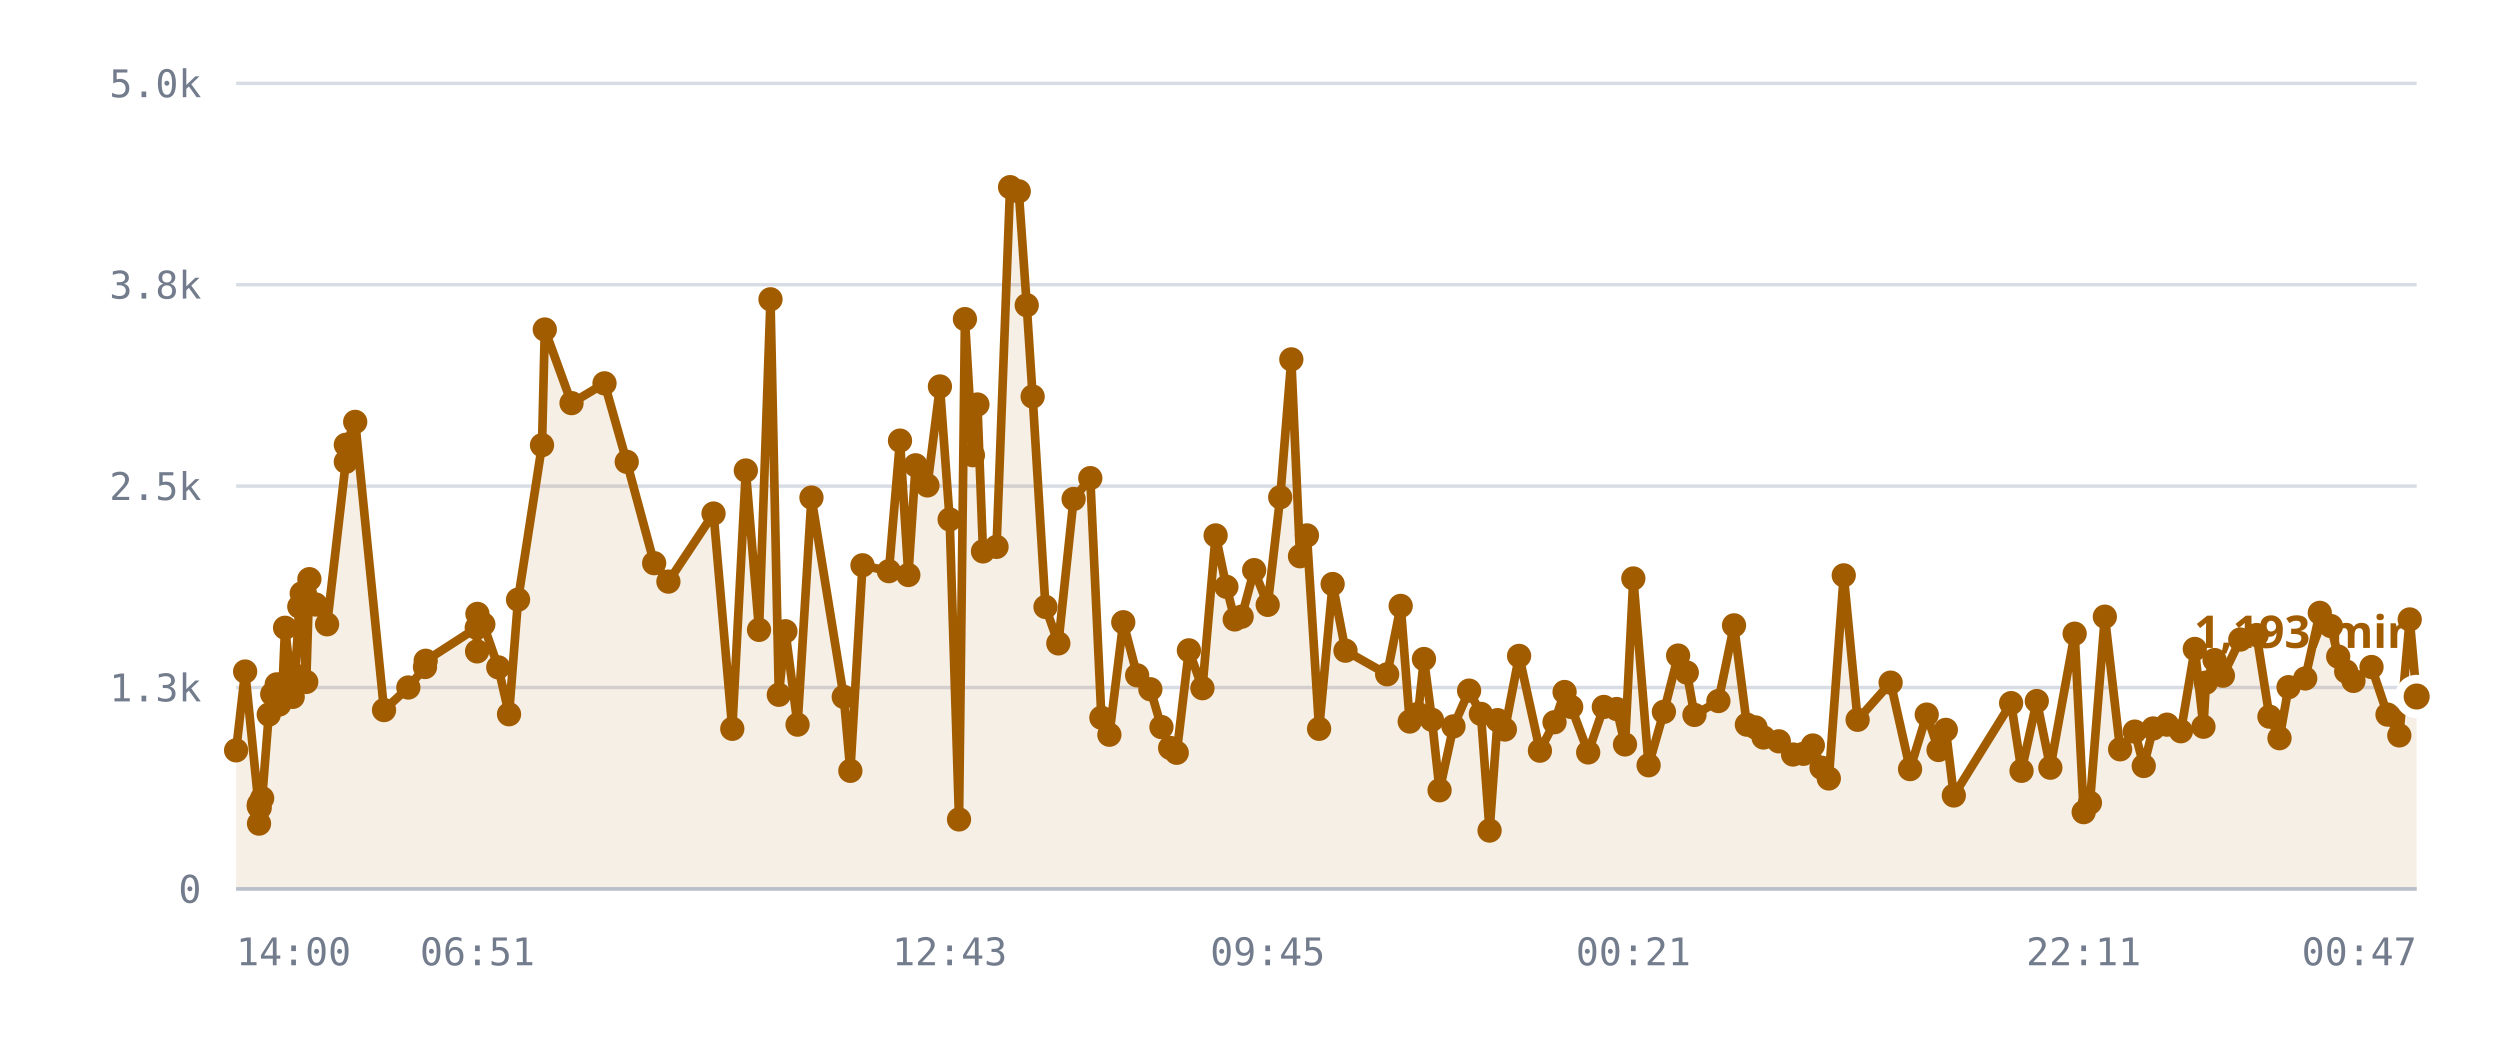
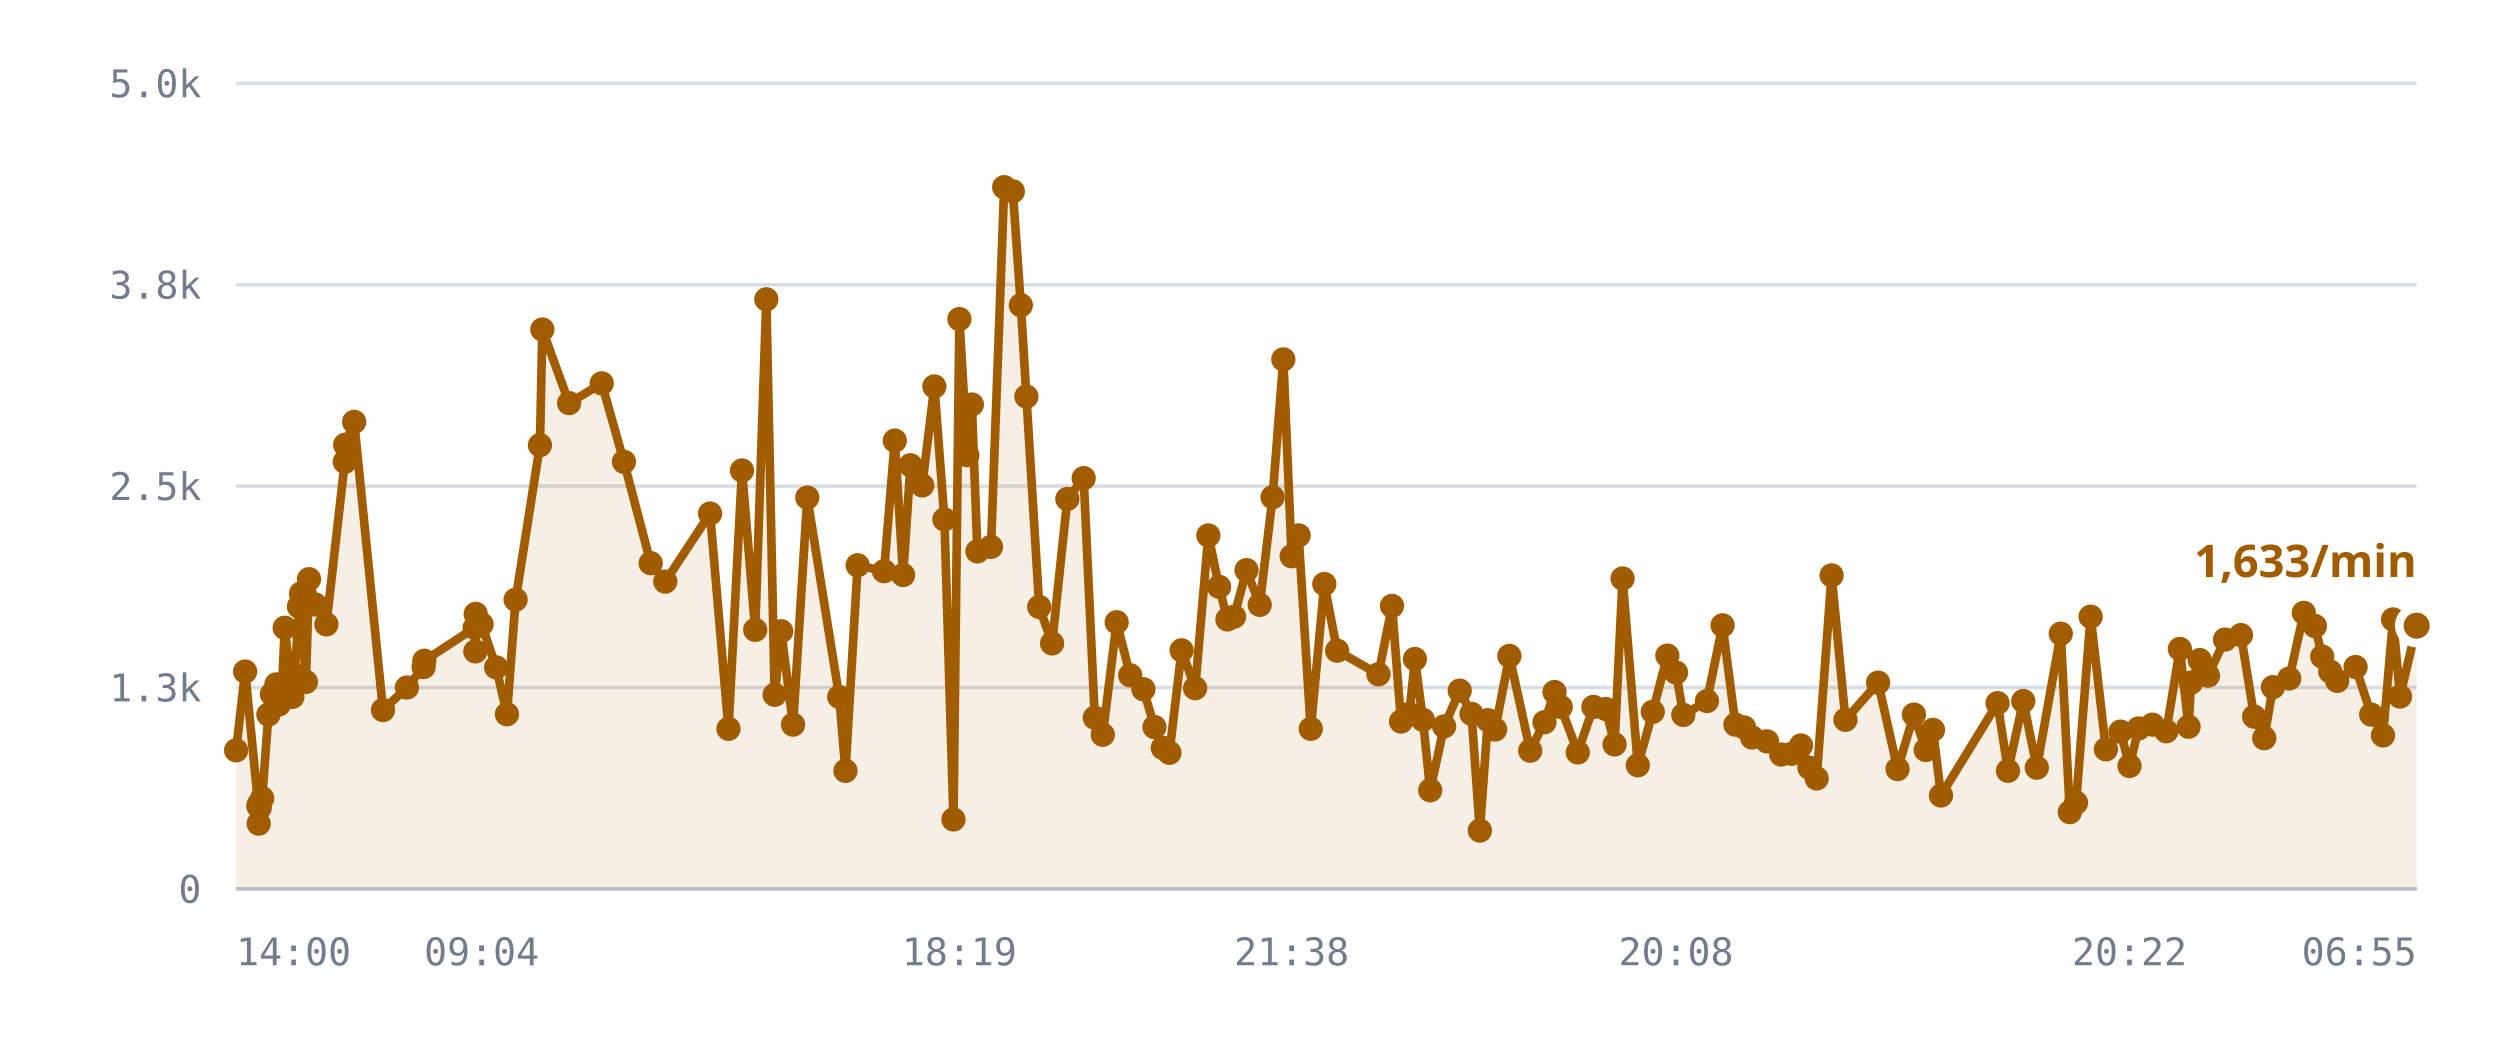
<svg xmlns="http://www.w3.org/2000/svg" viewBox="0 0 720 300" role="img" aria-label="/r/lobby messages per minute">
  <style>
    .grid      { stroke: var(--chart-grid, #d8dce4); stroke-width: 1; }
    .cap       { stroke: var(--chart-cap, #9a2b22); stroke-width: 1.5; stroke-dasharray: 5 4; }
    .cap-label { fill: var(--chart-cap, #9a2b22); font: 600 11px Archivo, system-ui, sans-serif; letter-spacing: .04em; }
    .tick      { fill: var(--chart-muted, #737c8c); font: 500 11px "IBM Plex Mono", ui-monospace, monospace; }
    .tick-y    { text-anchor: end; }
    .tick-x    { text-anchor: middle; }
    .series    { fill: none; stroke: var(--chart-line, #a25c00); stroke-width: 2.5; stroke-linejoin: round; stroke-linecap: round; }
    .fill      { fill: var(--chart-fill, rgba(162,92,0,.10)); stroke: none; }
    .dot       { fill: var(--chart-line, #a25c00); }
    .dot-last  { stroke: var(--chart-bg, #fff); stroke-width: 2.5; }
    .end-label { fill: var(--chart-line, #a25c00); font: 700 13px Archivo, system-ui, sans-serif; }
    .axis      { stroke: var(--chart-axis, #b9bfca); stroke-width: 1; }
  </style>
  <line x1="68" y1="256.0" x2="696" y2="256.0" class="grid" />
  <text x="58" y="260.0" class="tick tick-y">0</text>
  <line x1="68" y1="198.0" x2="696" y2="198.0" class="grid" />
  <text x="58" y="202.0" class="tick tick-y">1.3k</text>
  <line x1="68" y1="140.0" x2="696" y2="140.0" class="grid" />
  <text x="58" y="144.0" class="tick tick-y">2.5k</text>
  <line x1="68" y1="82.0" x2="696" y2="82.0" class="grid" />
  <text x="58" y="86.0" class="tick tick-y">3.8k</text>
  <line x1="68" y1="24.0" x2="696" y2="24.0" class="grid" />
  <text x="58" y="28.0" class="tick tick-y">5.0k</text>
-   <path d="M68.0,216.1 L70.6,193.4 L74.5,232.1 L74.6,237.2 L74.6,231.6 L74.8,232.6 L75.5,229.9 L77.4,205.8 L78.4,199.9 L79.7,197.1 L80.4,202.9 L81.4,197.0 L82.1,180.8 L84.3,200.7 L85.0,194.5 L86.2,174.7 L86.9,170.9 L88.2,196.4 L89.1,166.8 L90.9,174.1 L94.2,179.8 L99.6,133.0 L99.6,128.1 L102.3,121.5 L110.6,204.5 L117.6,198.0 L122.4,192.1 L122.6,190.3 L137.3,180.8 L137.4,187.6 L137.5,176.8 L139.2,179.8 L143.5,192.2 L146.6,205.7 L149.2,172.7 L156.1,128.2 L156.9,94.9 L164.6,116.1 L174.1,110.4 L180.5,133.0 L188.4,162.2 L192.5,167.5 L205.5,147.9 L210.9,209.9 L214.8,135.5 L218.6,181.4 L221.9,86.2 L224.3,200.1 L226.2,181.8 L229.7,208.7 L233.7,143.3 L243.0,200.7 L244.9,222.0 L248.4,162.8 L256.0,164.5 L259.2,126.9 L261.6,165.6 L263.7,134.0 L267.1,139.8 L270.7,111.3 L273.5,149.6 L276.2,236.0 L277.9,91.9 L280.2,131.1 L281.5,116.5 L283.1,158.8 L287.0,157.5 L290.9,53.9 L293.4,55.1 L295.7,87.9 L297.4,114.2 L301.1,174.8 L304.8,185.3 L309.2,143.7 L314.0,137.7 L317.2,206.7 L319.5,211.6 L323.5,179.2 L327.5,194.5 L331.3,198.5 L334.5,209.4 L337.0,215.4 L338.9,216.8 L342.4,187.3 L346.3,198.2 L350.1,154.2 L353.2,169.0 L355.6,178.4 L357.6,177.6 L361.2,164.2 L365.1,174.2 L368.7,143.2 L371.9,103.5 L374.4,160.2 L376.4,154.2 L379.9,209.9 L383.8,168.2 L387.5,187.4 L399.5,194.2 L403.4,174.5 L406.0,207.8 L408.4,205.6 L410.1,189.8 L412.4,207.3 L414.6,227.6 L418.6,209.2 L423.1,198.9 L426.5,205.6 L429.0,239.2 L431.3,207.4 L433.4,210.1 L437.5,188.9 L443.5,216.2 L447.7,208.0 L450.6,199.3 L452.5,203.6 L457.4,216.7 L461.9,203.6 L465.6,204.2 L468.0,214.4 L470.4,166.6 L474.8,220.4 L479.2,205.0 L483.3,188.8 L485.8,193.7 L488.0,205.9 L494.9,201.9 L499.4,180.1 L503.1,208.7 L505.6,209.5 L507.9,212.4 L512.3,213.5 L516.4,217.3 L519.4,217.1 L522.1,214.7 L524.6,221.1 L526.7,224.2 L531.0,165.7 L535.0,207.3 L544.5,196.6 L550.1,221.5 L554.9,205.8 L558.3,216.0 L560.4,210.2 L562.7,229.1 L579.2,202.5 L582.2,222.0 L586.6,201.9 L590.5,221.1 L597.5,182.5 L600.1,233.9 L601.9,231.2 L606.2,177.6 L610.6,215.8 L614.8,210.7 L617.4,220.6 L620.1,209.8 L624.1,208.7 L628.1,210.6 L632.1,186.9 L634.6,209.3 L635.3,196.6 L637.8,190.1 L640.2,194.6 L645.2,184.2 L649.9,182.9 L653.6,206.4 L656.5,212.6 L659.1,197.9 L663.9,195.4 L668.1,176.5 L671.3,180.3 L673.4,189.1 L675.7,193.4 L677.8,196.1 L683.0,192.1 L687.6,205.8 L691.0,211.8 L694.0,178.4 L696.0,200.6 L696.0,256.0 L68.0,256.0 Z" class="fill" />
-   <path d="M68.0,216.1 L70.6,193.4 L74.5,232.1 L74.6,237.2 L74.6,231.6 L74.8,232.6 L75.5,229.9 L77.4,205.8 L78.4,199.9 L79.7,197.1 L80.4,202.9 L81.4,197.0 L82.1,180.8 L84.3,200.7 L85.0,194.5 L86.2,174.7 L86.9,170.9 L88.2,196.4 L89.1,166.8 L90.9,174.1 L94.2,179.8 L99.6,133.0 L99.6,128.1 L102.3,121.5 L110.6,204.5 L117.6,198.0 L122.4,192.1 L122.6,190.3 L137.3,180.8 L137.4,187.6 L137.5,176.8 L139.2,179.8 L143.5,192.2 L146.6,205.7 L149.2,172.7 L156.1,128.2 L156.9,94.9 L164.6,116.1 L174.1,110.4 L180.5,133.0 L188.4,162.2 L192.5,167.5 L205.5,147.9 L210.9,209.9 L214.8,135.5 L218.6,181.4 L221.9,86.2 L224.3,200.1 L226.2,181.8 L229.7,208.7 L233.7,143.3 L243.0,200.7 L244.9,222.0 L248.4,162.8 L256.0,164.5 L259.2,126.9 L261.6,165.6 L263.7,134.0 L267.1,139.8 L270.7,111.3 L273.5,149.6 L276.2,236.0 L277.9,91.9 L280.2,131.1 L281.5,116.5 L283.1,158.8 L287.0,157.5 L290.9,53.9 L293.4,55.1 L295.7,87.9 L297.4,114.2 L301.1,174.8 L304.8,185.3 L309.2,143.7 L314.0,137.7 L317.2,206.7 L319.5,211.6 L323.5,179.2 L327.5,194.5 L331.3,198.5 L334.5,209.4 L337.0,215.4 L338.9,216.8 L342.4,187.3 L346.3,198.2 L350.1,154.2 L353.2,169.0 L355.6,178.4 L357.6,177.6 L361.2,164.2 L365.1,174.2 L368.7,143.2 L371.9,103.5 L374.4,160.2 L376.4,154.2 L379.9,209.9 L383.8,168.2 L387.5,187.4 L399.5,194.2 L403.4,174.5 L406.0,207.8 L408.4,205.6 L410.1,189.8 L412.4,207.3 L414.6,227.6 L418.6,209.2 L423.1,198.9 L426.5,205.6 L429.0,239.2 L431.3,207.4 L433.4,210.1 L437.5,188.9 L443.5,216.2 L447.7,208.0 L450.6,199.3 L452.5,203.6 L457.4,216.7 L461.9,203.6 L465.6,204.2 L468.0,214.4 L470.4,166.6 L474.8,220.4 L479.2,205.0 L483.3,188.8 L485.8,193.7 L488.0,205.9 L494.9,201.9 L499.4,180.1 L503.1,208.7 L505.6,209.5 L507.9,212.4 L512.3,213.5 L516.4,217.3 L519.4,217.1 L522.1,214.7 L524.6,221.1 L526.7,224.2 L531.0,165.7 L535.0,207.3 L544.5,196.6 L550.1,221.5 L554.9,205.8 L558.3,216.0 L560.4,210.2 L562.7,229.1 L579.2,202.5 L582.2,222.0 L586.6,201.9 L590.5,221.1 L597.5,182.5 L600.1,233.9 L601.9,231.2 L606.2,177.6 L610.6,215.8 L614.8,210.7 L617.4,220.6 L620.1,209.8 L624.1,208.7 L628.1,210.6 L632.1,186.9 L634.6,209.3 L635.3,196.6 L637.8,190.1 L640.2,194.6 L645.2,184.2 L649.9,182.9 L653.6,206.4 L656.5,212.6 L659.1,197.9 L663.9,195.4 L668.1,176.5 L671.3,180.3 L673.4,189.1 L675.7,193.4 L677.8,196.1 L683.0,192.1 L687.6,205.8 L691.0,211.8 L694.0,178.4 L696.0,200.6" class="series" />
+   <path d="M68.0,216.1 L70.6,193.4 L74.4,232.1 L74.5,237.2 L74.6,231.6 L74.8,232.6 L75.5,229.9 L77.3,205.8 L78.3,199.9 L79.6,197.1 L80.3,202.9 L81.3,197.0 L82.0,180.8 L84.2,200.7 L84.9,194.5 L86.1,174.7 L86.7,170.9 L88.1,196.4 L89.0,166.8 L90.8,174.1 L94.0,179.8 L99.3,133.0 L99.4,128.1 L102.0,121.5 L110.3,204.5 L117.2,198.0 L122.0,192.1 L122.2,190.3 L136.7,180.8 L136.9,187.6 L137.0,176.8 L138.7,179.8 L142.9,192.2 L146.0,205.7 L148.5,172.7 L155.5,128.2 L156.2,94.9 L163.9,116.1 L173.3,110.4 L179.7,133.0 L187.4,162.2 L191.6,167.5 L204.5,147.9 L209.8,209.9 L213.7,135.5 L217.5,181.4 L220.7,86.2 L223.1,200.1 L225.0,181.8 L228.4,208.7 L232.5,143.3 L241.7,200.7 L243.5,222.0 L247.0,162.8 L254.6,164.5 L257.7,126.9 L260.1,165.6 L262.2,134.0 L265.6,139.8 L269.1,111.3 L272.0,149.6 L274.6,236.0 L276.3,91.9 L278.6,131.1 L279.9,116.5 L281.5,158.8 L285.4,157.5 L289.2,53.9 L291.7,55.1 L294.0,87.9 L295.6,114.2 L299.3,174.8 L303.0,185.3 L307.4,143.7 L312.1,137.7 L315.3,206.7 L317.6,211.6 L321.6,179.2 L325.5,194.5 L329.3,198.5 L332.5,209.4 L334.9,215.4 L336.8,216.8 L340.3,187.3 L344.2,198.2 L348.0,154.2 L351.1,169.0 L353.5,178.4 L355.4,177.6 L359.0,164.2 L362.8,174.2 L366.5,143.2 L369.6,103.5 L372.0,160.2 L374.0,154.2 L377.5,209.9 L381.4,168.2 L385.1,187.4 L397.0,194.2 L400.9,174.5 L403.5,207.8 L405.9,205.6 L407.5,189.8 L409.8,207.3 L411.9,227.6 L415.9,209.2 L420.4,198.9 L423.8,205.6 L426.2,239.2 L428.5,207.4 L430.6,210.1 L434.7,188.9 L440.7,216.2 L444.8,208.0 L447.7,199.3 L449.5,203.6 L454.4,216.7 L458.9,203.6 L462.5,204.2 L465.0,214.4 L467.3,166.6 L471.7,220.4 L476.0,205.0 L480.2,188.8 L482.7,193.7 L484.8,205.9 L491.6,201.9 L496.1,180.1 L499.8,208.7 L502.3,209.5 L504.6,212.4 L508.9,213.5 L513.0,217.3 L516.0,217.1 L518.7,214.7 L521.1,221.1 L523.2,224.2 L527.5,165.7 L531.5,207.3 L540.9,196.6 L546.5,221.5 L551.2,205.8 L554.6,216.0 L556.7,210.2 L559.0,229.1 L575.3,202.5 L578.3,222.0 L582.7,201.9 L586.6,221.1 L593.5,182.5 L596.1,233.9 L597.9,231.2 L602.1,177.6 L606.5,215.8 L610.7,210.7 L613.3,220.6 L615.9,209.8 L619.9,208.7 L623.9,210.6 L627.8,186.9 L630.3,209.3 L631.0,196.6 L633.5,190.1 L635.9,194.6 L640.8,184.2 L645.4,182.9 L649.2,206.4 L652.1,212.6 L654.6,197.9 L659.3,195.4 L663.5,176.5 L666.7,180.3 L668.8,189.1 L671.1,193.4 L673.1,196.1 L678.4,192.1 L682.9,205.8 L686.3,211.8 L689.2,178.4 L691.2,200.6 L696.0,180.2 L696.0,256.0 L68.0,256.0 Z" class="fill" />
+   <path d="M68.0,216.1 L70.6,193.4 L74.4,232.1 L74.5,237.2 L74.6,231.6 L74.8,232.6 L75.5,229.9 L77.3,205.8 L78.3,199.9 L79.6,197.1 L80.3,202.9 L81.3,197.0 L82.0,180.8 L84.2,200.7 L84.9,194.5 L86.1,174.7 L86.7,170.9 L88.1,196.4 L89.0,166.8 L90.8,174.1 L94.0,179.8 L99.3,133.0 L99.4,128.1 L102.0,121.5 L110.3,204.5 L117.2,198.0 L122.0,192.1 L122.2,190.3 L136.7,180.8 L136.9,187.6 L137.0,176.8 L138.7,179.8 L142.9,192.2 L146.0,205.7 L148.5,172.7 L155.5,128.2 L156.2,94.9 L163.9,116.1 L173.3,110.4 L179.7,133.0 L187.4,162.2 L191.6,167.5 L204.5,147.9 L209.8,209.9 L213.7,135.5 L217.5,181.4 L220.7,86.2 L223.1,200.1 L225.0,181.8 L228.4,208.7 L232.5,143.3 L241.7,200.7 L243.5,222.0 L247.0,162.8 L254.6,164.5 L257.7,126.9 L260.1,165.6 L262.2,134.0 L265.6,139.8 L269.1,111.3 L272.0,149.6 L274.6,236.0 L276.3,91.9 L278.6,131.1 L279.9,116.5 L281.5,158.8 L285.4,157.5 L289.2,53.9 L291.7,55.1 L294.0,87.9 L295.6,114.2 L299.3,174.8 L303.0,185.3 L307.4,143.7 L312.1,137.7 L315.3,206.7 L317.6,211.6 L321.6,179.2 L325.5,194.5 L329.3,198.5 L332.5,209.4 L334.9,215.4 L336.8,216.8 L340.3,187.3 L344.2,198.2 L348.0,154.2 L351.1,169.0 L353.5,178.4 L355.4,177.6 L359.0,164.2 L362.8,174.2 L366.5,143.2 L369.6,103.5 L372.0,160.2 L374.0,154.2 L377.5,209.9 L381.4,168.2 L385.1,187.4 L397.0,194.2 L400.9,174.5 L403.5,207.8 L405.9,205.6 L407.5,189.8 L409.8,207.3 L411.9,227.6 L415.9,209.2 L420.4,198.9 L423.8,205.6 L426.2,239.2 L428.5,207.4 L430.6,210.1 L434.7,188.9 L440.7,216.2 L444.8,208.0 L447.7,199.3 L449.5,203.6 L454.4,216.7 L458.9,203.6 L462.5,204.2 L465.0,214.4 L467.3,166.6 L471.7,220.4 L476.0,205.0 L480.2,188.8 L482.7,193.7 L484.8,205.9 L491.6,201.9 L496.1,180.1 L499.8,208.7 L502.3,209.5 L504.6,212.4 L508.9,213.5 L513.0,217.3 L516.0,217.1 L518.7,214.7 L521.1,221.1 L523.2,224.2 L527.5,165.7 L531.5,207.3 L540.9,196.6 L546.5,221.5 L551.2,205.8 L554.6,216.0 L556.7,210.2 L559.0,229.1 L575.3,202.5 L578.3,222.0 L582.7,201.9 L586.6,221.1 L593.5,182.5 L596.1,233.9 L597.9,231.2 L602.1,177.6 L606.5,215.8 L610.7,210.7 L613.3,220.6 L615.9,209.8 L619.9,208.7 L623.9,210.6 L627.8,186.9 L630.3,209.3 L631.0,196.6 L633.5,190.1 L635.9,194.6 L640.8,184.2 L645.4,182.9 L649.2,206.4 L652.1,212.6 L654.6,197.9 L659.3,195.4 L663.5,176.5 L666.7,180.3 L668.8,189.1 L671.1,193.4 L673.1,196.1 L678.4,192.1 L682.9,205.8 L686.3,211.8 L689.2,178.4 L691.2,200.6 L696.0,180.2" class="series" />
  <circle cx="68.0" cy="216.1" r="3.5" class="dot" />
  <circle cx="70.6" cy="193.4" r="3.5" class="dot" />
-   <circle cx="74.5" cy="232.1" r="3.5" class="dot" />
-   <circle cx="74.6" cy="237.2" r="3.5" class="dot" />
+   <circle cx="74.4" cy="232.1" r="3.5" class="dot" />
+   <circle cx="74.5" cy="237.2" r="3.5" class="dot" />
  <circle cx="74.6" cy="231.6" r="3.5" class="dot" />
  <circle cx="74.8" cy="232.6" r="3.5" class="dot" />
  <circle cx="75.5" cy="229.9" r="3.5" class="dot" />
-   <circle cx="77.4" cy="205.8" r="3.5" class="dot" />
-   <circle cx="78.4" cy="199.9" r="3.5" class="dot" />
-   <circle cx="79.7" cy="197.1" r="3.5" class="dot" />
-   <circle cx="80.4" cy="202.9" r="3.5" class="dot" />
-   <circle cx="81.4" cy="197.0" r="3.5" class="dot" />
-   <circle cx="82.1" cy="180.8" r="3.5" class="dot" />
-   <circle cx="84.3" cy="200.7" r="3.5" class="dot" />
-   <circle cx="85.0" cy="194.5" r="3.5" class="dot" />
-   <circle cx="86.2" cy="174.7" r="3.5" class="dot" />
-   <circle cx="86.9" cy="170.9" r="3.5" class="dot" />
-   <circle cx="88.2" cy="196.4" r="3.5" class="dot" />
-   <circle cx="89.1" cy="166.8" r="3.5" class="dot" />
-   <circle cx="90.9" cy="174.1" r="3.5" class="dot" />
-   <circle cx="94.2" cy="179.8" r="3.5" class="dot" />
-   <circle cx="99.6" cy="133.0" r="3.5" class="dot" />
-   <circle cx="99.6" cy="128.1" r="3.5" class="dot" />
-   <circle cx="102.3" cy="121.5" r="3.5" class="dot" />
-   <circle cx="110.6" cy="204.5" r="3.5" class="dot" />
-   <circle cx="117.6" cy="198.0" r="3.5" class="dot" />
-   <circle cx="122.4" cy="192.1" r="3.5" class="dot" />
-   <circle cx="122.6" cy="190.3" r="3.5" class="dot" />
-   <circle cx="137.3" cy="180.8" r="3.5" class="dot" />
-   <circle cx="137.4" cy="187.6" r="3.5" class="dot" />
-   <circle cx="137.5" cy="176.8" r="3.5" class="dot" />
-   <circle cx="139.2" cy="179.8" r="3.5" class="dot" />
-   <circle cx="143.5" cy="192.2" r="3.5" class="dot" />
-   <circle cx="146.6" cy="205.7" r="3.5" class="dot" />
-   <circle cx="149.2" cy="172.7" r="3.5" class="dot" />
-   <circle cx="156.1" cy="128.2" r="3.5" class="dot" />
-   <circle cx="156.9" cy="94.9" r="3.5" class="dot" />
-   <circle cx="164.6" cy="116.1" r="3.5" class="dot" />
-   <circle cx="174.1" cy="110.4" r="3.5" class="dot" />
-   <circle cx="180.5" cy="133.0" r="3.5" class="dot" />
-   <circle cx="188.4" cy="162.2" r="3.5" class="dot" />
-   <circle cx="192.5" cy="167.5" r="3.5" class="dot" />
-   <circle cx="205.5" cy="147.9" r="3.5" class="dot" />
-   <circle cx="210.9" cy="209.9" r="3.5" class="dot" />
-   <circle cx="214.8" cy="135.5" r="3.5" class="dot" />
-   <circle cx="218.6" cy="181.4" r="3.5" class="dot" />
-   <circle cx="221.9" cy="86.2" r="3.5" class="dot" />
-   <circle cx="224.3" cy="200.1" r="3.5" class="dot" />
-   <circle cx="226.2" cy="181.8" r="3.5" class="dot" />
-   <circle cx="229.7" cy="208.7" r="3.5" class="dot" />
-   <circle cx="233.7" cy="143.3" r="3.5" class="dot" />
-   <circle cx="243.0" cy="200.7" r="3.5" class="dot" />
-   <circle cx="244.9" cy="222.0" r="3.5" class="dot" />
-   <circle cx="248.4" cy="162.8" r="3.5" class="dot" />
-   <circle cx="256.0" cy="164.5" r="3.5" class="dot" />
-   <circle cx="259.2" cy="126.9" r="3.5" class="dot" />
-   <circle cx="261.6" cy="165.6" r="3.5" class="dot" />
-   <circle cx="263.7" cy="134.0" r="3.5" class="dot" />
-   <circle cx="267.1" cy="139.8" r="3.5" class="dot" />
-   <circle cx="270.7" cy="111.3" r="3.5" class="dot" />
-   <circle cx="273.5" cy="149.6" r="3.5" class="dot" />
-   <circle cx="276.2" cy="236.0" r="3.5" class="dot" />
-   <circle cx="277.9" cy="91.9" r="3.5" class="dot" />
-   <circle cx="280.2" cy="131.1" r="3.5" class="dot" />
-   <circle cx="281.5" cy="116.5" r="3.5" class="dot" />
-   <circle cx="283.1" cy="158.8" r="3.5" class="dot" />
-   <circle cx="287.0" cy="157.5" r="3.5" class="dot" />
-   <circle cx="290.9" cy="53.9" r="3.5" class="dot" />
-   <circle cx="293.4" cy="55.1" r="3.5" class="dot" />
-   <circle cx="295.7" cy="87.9" r="3.5" class="dot" />
-   <circle cx="297.4" cy="114.2" r="3.5" class="dot" />
-   <circle cx="301.1" cy="174.8" r="3.5" class="dot" />
-   <circle cx="304.8" cy="185.3" r="3.5" class="dot" />
-   <circle cx="309.2" cy="143.7" r="3.5" class="dot" />
-   <circle cx="314.0" cy="137.7" r="3.5" class="dot" />
-   <circle cx="317.2" cy="206.7" r="3.5" class="dot" />
-   <circle cx="319.5" cy="211.6" r="3.5" class="dot" />
-   <circle cx="323.5" cy="179.2" r="3.5" class="dot" />
-   <circle cx="327.5" cy="194.5" r="3.5" class="dot" />
-   <circle cx="331.3" cy="198.5" r="3.5" class="dot" />
-   <circle cx="334.5" cy="209.4" r="3.5" class="dot" />
-   <circle cx="337.0" cy="215.4" r="3.5" class="dot" />
-   <circle cx="338.9" cy="216.8" r="3.5" class="dot" />
-   <circle cx="342.4" cy="187.3" r="3.5" class="dot" />
-   <circle cx="346.3" cy="198.2" r="3.5" class="dot" />
-   <circle cx="350.1" cy="154.2" r="3.5" class="dot" />
-   <circle cx="353.2" cy="169.0" r="3.5" class="dot" />
-   <circle cx="355.6" cy="178.4" r="3.5" class="dot" />
-   <circle cx="357.6" cy="177.6" r="3.5" class="dot" />
-   <circle cx="361.2" cy="164.2" r="3.5" class="dot" />
-   <circle cx="365.1" cy="174.2" r="3.5" class="dot" />
-   <circle cx="368.7" cy="143.2" r="3.5" class="dot" />
-   <circle cx="371.9" cy="103.5" r="3.5" class="dot" />
-   <circle cx="374.4" cy="160.2" r="3.5" class="dot" />
-   <circle cx="376.4" cy="154.2" r="3.5" class="dot" />
-   <circle cx="379.9" cy="209.9" r="3.5" class="dot" />
-   <circle cx="383.8" cy="168.2" r="3.5" class="dot" />
-   <circle cx="387.5" cy="187.4" r="3.5" class="dot" />
-   <circle cx="399.5" cy="194.2" r="3.5" class="dot" />
-   <circle cx="403.4" cy="174.5" r="3.5" class="dot" />
-   <circle cx="406.0" cy="207.8" r="3.5" class="dot" />
-   <circle cx="408.4" cy="205.6" r="3.5" class="dot" />
-   <circle cx="410.1" cy="189.8" r="3.5" class="dot" />
-   <circle cx="412.4" cy="207.3" r="3.5" class="dot" />
-   <circle cx="414.6" cy="227.6" r="3.5" class="dot" />
-   <circle cx="418.6" cy="209.2" r="3.5" class="dot" />
-   <circle cx="423.1" cy="198.9" r="3.5" class="dot" />
-   <circle cx="426.5" cy="205.6" r="3.5" class="dot" />
-   <circle cx="429.0" cy="239.2" r="3.5" class="dot" />
-   <circle cx="431.3" cy="207.4" r="3.5" class="dot" />
-   <circle cx="433.4" cy="210.1" r="3.5" class="dot" />
-   <circle cx="437.5" cy="188.9" r="3.5" class="dot" />
-   <circle cx="443.5" cy="216.2" r="3.5" class="dot" />
-   <circle cx="447.7" cy="208.0" r="3.5" class="dot" />
-   <circle cx="450.6" cy="199.3" r="3.5" class="dot" />
-   <circle cx="452.5" cy="203.6" r="3.5" class="dot" />
-   <circle cx="457.4" cy="216.7" r="3.5" class="dot" />
-   <circle cx="461.9" cy="203.6" r="3.5" class="dot" />
-   <circle cx="465.6" cy="204.2" r="3.5" class="dot" />
-   <circle cx="468.0" cy="214.4" r="3.5" class="dot" />
-   <circle cx="470.4" cy="166.6" r="3.5" class="dot" />
-   <circle cx="474.8" cy="220.4" r="3.5" class="dot" />
-   <circle cx="479.2" cy="205.0" r="3.5" class="dot" />
-   <circle cx="483.3" cy="188.8" r="3.5" class="dot" />
-   <circle cx="485.8" cy="193.7" r="3.5" class="dot" />
-   <circle cx="488.0" cy="205.9" r="3.5" class="dot" />
-   <circle cx="494.9" cy="201.9" r="3.5" class="dot" />
-   <circle cx="499.4" cy="180.1" r="3.5" class="dot" />
-   <circle cx="503.1" cy="208.7" r="3.5" class="dot" />
-   <circle cx="505.6" cy="209.5" r="3.5" class="dot" />
-   <circle cx="507.9" cy="212.4" r="3.5" class="dot" />
-   <circle cx="512.3" cy="213.5" r="3.5" class="dot" />
-   <circle cx="516.4" cy="217.3" r="3.5" class="dot" />
-   <circle cx="519.4" cy="217.1" r="3.5" class="dot" />
-   <circle cx="522.1" cy="214.7" r="3.5" class="dot" />
-   <circle cx="524.6" cy="221.1" r="3.5" class="dot" />
-   <circle cx="526.7" cy="224.2" r="3.5" class="dot" />
-   <circle cx="531.0" cy="165.7" r="3.5" class="dot" />
-   <circle cx="535.0" cy="207.3" r="3.5" class="dot" />
-   <circle cx="544.5" cy="196.6" r="3.5" class="dot" />
-   <circle cx="550.1" cy="221.5" r="3.5" class="dot" />
-   <circle cx="554.9" cy="205.8" r="3.5" class="dot" />
-   <circle cx="558.3" cy="216.0" r="3.5" class="dot" />
-   <circle cx="560.4" cy="210.2" r="3.5" class="dot" />
-   <circle cx="562.7" cy="229.1" r="3.5" class="dot" />
-   <circle cx="579.2" cy="202.5" r="3.5" class="dot" />
-   <circle cx="582.2" cy="222.0" r="3.5" class="dot" />
-   <circle cx="586.6" cy="201.9" r="3.5" class="dot" />
-   <circle cx="590.5" cy="221.1" r="3.5" class="dot" />
-   <circle cx="597.5" cy="182.5" r="3.5" class="dot" />
-   <circle cx="600.1" cy="233.9" r="3.5" class="dot" />
-   <circle cx="601.9" cy="231.2" r="3.5" class="dot" />
-   <circle cx="606.2" cy="177.6" r="3.5" class="dot" />
-   <circle cx="610.6" cy="215.8" r="3.5" class="dot" />
-   <circle cx="614.8" cy="210.7" r="3.5" class="dot" />
-   <circle cx="617.4" cy="220.6" r="3.5" class="dot" />
-   <circle cx="620.1" cy="209.8" r="3.5" class="dot" />
-   <circle cx="624.1" cy="208.7" r="3.5" class="dot" />
-   <circle cx="628.1" cy="210.6" r="3.5" class="dot" />
-   <circle cx="632.1" cy="186.9" r="3.5" class="dot" />
-   <circle cx="634.6" cy="209.3" r="3.5" class="dot" />
-   <circle cx="635.3" cy="196.6" r="3.5" class="dot" />
-   <circle cx="637.8" cy="190.1" r="3.5" class="dot" />
-   <circle cx="640.2" cy="194.6" r="3.5" class="dot" />
-   <circle cx="645.2" cy="184.2" r="3.5" class="dot" />
-   <circle cx="649.9" cy="182.9" r="3.5" class="dot" />
-   <circle cx="653.6" cy="206.4" r="3.5" class="dot" />
-   <circle cx="656.5" cy="212.6" r="3.5" class="dot" />
-   <circle cx="659.1" cy="197.9" r="3.5" class="dot" />
-   <circle cx="663.9" cy="195.4" r="3.5" class="dot" />
-   <circle cx="668.1" cy="176.5" r="3.5" class="dot" />
-   <circle cx="671.3" cy="180.3" r="3.5" class="dot" />
-   <circle cx="673.4" cy="189.1" r="3.5" class="dot" />
-   <circle cx="675.7" cy="193.4" r="3.5" class="dot" />
-   <circle cx="677.8" cy="196.1" r="3.5" class="dot" />
-   <circle cx="683.0" cy="192.1" r="3.5" class="dot" />
-   <circle cx="687.6" cy="205.8" r="3.5" class="dot" />
-   <circle cx="691.0" cy="211.8" r="3.5" class="dot" />
-   <circle cx="694.0" cy="178.4" r="3.5" class="dot" />
-   <circle cx="696.0" cy="200.6" r="5" class="dot dot-last" />
-   <text x="696.0" y="186.6" class="end-label" text-anchor="end">1,193/min</text>
+   <circle cx="77.3" cy="205.8" r="3.5" class="dot" />
+   <circle cx="78.3" cy="199.9" r="3.5" class="dot" />
+   <circle cx="79.6" cy="197.1" r="3.5" class="dot" />
+   <circle cx="80.3" cy="202.9" r="3.5" class="dot" />
+   <circle cx="81.3" cy="197.0" r="3.5" class="dot" />
+   <circle cx="82.0" cy="180.8" r="3.5" class="dot" />
+   <circle cx="84.2" cy="200.7" r="3.5" class="dot" />
+   <circle cx="84.9" cy="194.5" r="3.5" class="dot" />
+   <circle cx="86.1" cy="174.7" r="3.5" class="dot" />
+   <circle cx="86.7" cy="170.9" r="3.5" class="dot" />
+   <circle cx="88.1" cy="196.4" r="3.5" class="dot" />
+   <circle cx="89.0" cy="166.8" r="3.5" class="dot" />
+   <circle cx="90.8" cy="174.1" r="3.5" class="dot" />
+   <circle cx="94.0" cy="179.8" r="3.5" class="dot" />
+   <circle cx="99.3" cy="133.0" r="3.5" class="dot" />
+   <circle cx="99.4" cy="128.1" r="3.5" class="dot" />
+   <circle cx="102.0" cy="121.5" r="3.5" class="dot" />
+   <circle cx="110.3" cy="204.5" r="3.5" class="dot" />
+   <circle cx="117.2" cy="198.0" r="3.5" class="dot" />
+   <circle cx="122.0" cy="192.1" r="3.5" class="dot" />
+   <circle cx="122.2" cy="190.3" r="3.5" class="dot" />
+   <circle cx="136.7" cy="180.8" r="3.5" class="dot" />
+   <circle cx="136.9" cy="187.6" r="3.5" class="dot" />
+   <circle cx="137.0" cy="176.8" r="3.5" class="dot" />
+   <circle cx="138.7" cy="179.8" r="3.5" class="dot" />
+   <circle cx="142.9" cy="192.2" r="3.5" class="dot" />
+   <circle cx="146.0" cy="205.7" r="3.5" class="dot" />
+   <circle cx="148.5" cy="172.7" r="3.5" class="dot" />
+   <circle cx="155.5" cy="128.2" r="3.5" class="dot" />
+   <circle cx="156.2" cy="94.9" r="3.5" class="dot" />
+   <circle cx="163.9" cy="116.1" r="3.5" class="dot" />
+   <circle cx="173.3" cy="110.4" r="3.5" class="dot" />
+   <circle cx="179.7" cy="133.0" r="3.5" class="dot" />
+   <circle cx="187.4" cy="162.2" r="3.5" class="dot" />
+   <circle cx="191.6" cy="167.5" r="3.5" class="dot" />
+   <circle cx="204.5" cy="147.9" r="3.5" class="dot" />
+   <circle cx="209.8" cy="209.9" r="3.5" class="dot" />
+   <circle cx="213.7" cy="135.5" r="3.5" class="dot" />
+   <circle cx="217.5" cy="181.4" r="3.5" class="dot" />
+   <circle cx="220.7" cy="86.2" r="3.5" class="dot" />
+   <circle cx="223.1" cy="200.1" r="3.5" class="dot" />
+   <circle cx="225.0" cy="181.8" r="3.5" class="dot" />
+   <circle cx="228.4" cy="208.7" r="3.5" class="dot" />
+   <circle cx="232.5" cy="143.3" r="3.5" class="dot" />
+   <circle cx="241.7" cy="200.7" r="3.5" class="dot" />
+   <circle cx="243.5" cy="222.0" r="3.5" class="dot" />
+   <circle cx="247.0" cy="162.8" r="3.5" class="dot" />
+   <circle cx="254.6" cy="164.5" r="3.5" class="dot" />
+   <circle cx="257.7" cy="126.9" r="3.5" class="dot" />
+   <circle cx="260.1" cy="165.6" r="3.5" class="dot" />
+   <circle cx="262.2" cy="134.0" r="3.5" class="dot" />
+   <circle cx="265.6" cy="139.8" r="3.5" class="dot" />
+   <circle cx="269.1" cy="111.3" r="3.5" class="dot" />
+   <circle cx="272.0" cy="149.6" r="3.5" class="dot" />
+   <circle cx="274.6" cy="236.0" r="3.5" class="dot" />
+   <circle cx="276.3" cy="91.9" r="3.5" class="dot" />
+   <circle cx="278.6" cy="131.1" r="3.5" class="dot" />
+   <circle cx="279.9" cy="116.5" r="3.5" class="dot" />
+   <circle cx="281.5" cy="158.8" r="3.5" class="dot" />
+   <circle cx="285.4" cy="157.5" r="3.5" class="dot" />
+   <circle cx="289.2" cy="53.9" r="3.5" class="dot" />
+   <circle cx="291.7" cy="55.1" r="3.5" class="dot" />
+   <circle cx="294.0" cy="87.9" r="3.5" class="dot" />
+   <circle cx="295.6" cy="114.2" r="3.5" class="dot" />
+   <circle cx="299.3" cy="174.8" r="3.5" class="dot" />
+   <circle cx="303.0" cy="185.3" r="3.5" class="dot" />
+   <circle cx="307.4" cy="143.7" r="3.5" class="dot" />
+   <circle cx="312.1" cy="137.7" r="3.5" class="dot" />
+   <circle cx="315.3" cy="206.7" r="3.5" class="dot" />
+   <circle cx="317.6" cy="211.6" r="3.5" class="dot" />
+   <circle cx="321.6" cy="179.2" r="3.5" class="dot" />
+   <circle cx="325.5" cy="194.5" r="3.5" class="dot" />
+   <circle cx="329.3" cy="198.5" r="3.5" class="dot" />
+   <circle cx="332.5" cy="209.4" r="3.5" class="dot" />
+   <circle cx="334.9" cy="215.4" r="3.5" class="dot" />
+   <circle cx="336.8" cy="216.8" r="3.5" class="dot" />
+   <circle cx="340.3" cy="187.3" r="3.5" class="dot" />
+   <circle cx="344.2" cy="198.2" r="3.5" class="dot" />
+   <circle cx="348.0" cy="154.2" r="3.5" class="dot" />
+   <circle cx="351.1" cy="169.0" r="3.5" class="dot" />
+   <circle cx="353.5" cy="178.4" r="3.5" class="dot" />
+   <circle cx="355.4" cy="177.6" r="3.5" class="dot" />
+   <circle cx="359.0" cy="164.2" r="3.5" class="dot" />
+   <circle cx="362.8" cy="174.2" r="3.5" class="dot" />
+   <circle cx="366.5" cy="143.2" r="3.5" class="dot" />
+   <circle cx="369.6" cy="103.5" r="3.5" class="dot" />
+   <circle cx="372.0" cy="160.2" r="3.5" class="dot" />
+   <circle cx="374.0" cy="154.2" r="3.5" class="dot" />
+   <circle cx="377.5" cy="209.9" r="3.5" class="dot" />
+   <circle cx="381.4" cy="168.2" r="3.5" class="dot" />
+   <circle cx="385.1" cy="187.4" r="3.5" class="dot" />
+   <circle cx="397.0" cy="194.2" r="3.5" class="dot" />
+   <circle cx="400.9" cy="174.5" r="3.5" class="dot" />
+   <circle cx="403.5" cy="207.8" r="3.5" class="dot" />
+   <circle cx="405.9" cy="205.6" r="3.5" class="dot" />
+   <circle cx="407.5" cy="189.8" r="3.5" class="dot" />
+   <circle cx="409.8" cy="207.3" r="3.5" class="dot" />
+   <circle cx="411.9" cy="227.6" r="3.5" class="dot" />
+   <circle cx="415.9" cy="209.2" r="3.5" class="dot" />
+   <circle cx="420.4" cy="198.9" r="3.5" class="dot" />
+   <circle cx="423.8" cy="205.6" r="3.5" class="dot" />
+   <circle cx="426.2" cy="239.2" r="3.5" class="dot" />
+   <circle cx="428.5" cy="207.4" r="3.5" class="dot" />
+   <circle cx="430.6" cy="210.1" r="3.5" class="dot" />
+   <circle cx="434.7" cy="188.9" r="3.5" class="dot" />
+   <circle cx="440.7" cy="216.2" r="3.5" class="dot" />
+   <circle cx="444.8" cy="208.0" r="3.5" class="dot" />
+   <circle cx="447.7" cy="199.3" r="3.5" class="dot" />
+   <circle cx="449.5" cy="203.6" r="3.5" class="dot" />
+   <circle cx="454.4" cy="216.7" r="3.5" class="dot" />
+   <circle cx="458.9" cy="203.6" r="3.5" class="dot" />
+   <circle cx="462.5" cy="204.2" r="3.5" class="dot" />
+   <circle cx="465.0" cy="214.4" r="3.5" class="dot" />
+   <circle cx="467.3" cy="166.6" r="3.5" class="dot" />
+   <circle cx="471.7" cy="220.4" r="3.5" class="dot" />
+   <circle cx="476.0" cy="205.0" r="3.5" class="dot" />
+   <circle cx="480.2" cy="188.8" r="3.5" class="dot" />
+   <circle cx="482.7" cy="193.7" r="3.5" class="dot" />
+   <circle cx="484.8" cy="205.9" r="3.5" class="dot" />
+   <circle cx="491.6" cy="201.9" r="3.5" class="dot" />
+   <circle cx="496.1" cy="180.1" r="3.5" class="dot" />
+   <circle cx="499.8" cy="208.7" r="3.5" class="dot" />
+   <circle cx="502.3" cy="209.5" r="3.5" class="dot" />
+   <circle cx="504.6" cy="212.4" r="3.5" class="dot" />
+   <circle cx="508.9" cy="213.5" r="3.5" class="dot" />
+   <circle cx="513.0" cy="217.3" r="3.5" class="dot" />
+   <circle cx="516.0" cy="217.1" r="3.5" class="dot" />
+   <circle cx="518.7" cy="214.7" r="3.5" class="dot" />
+   <circle cx="521.1" cy="221.1" r="3.5" class="dot" />
+   <circle cx="523.2" cy="224.2" r="3.5" class="dot" />
+   <circle cx="527.5" cy="165.7" r="3.5" class="dot" />
+   <circle cx="531.5" cy="207.3" r="3.5" class="dot" />
+   <circle cx="540.9" cy="196.6" r="3.5" class="dot" />
+   <circle cx="546.5" cy="221.5" r="3.5" class="dot" />
+   <circle cx="551.2" cy="205.8" r="3.5" class="dot" />
+   <circle cx="554.6" cy="216.0" r="3.5" class="dot" />
+   <circle cx="556.7" cy="210.2" r="3.5" class="dot" />
+   <circle cx="559.0" cy="229.1" r="3.5" class="dot" />
+   <circle cx="575.3" cy="202.5" r="3.5" class="dot" />
+   <circle cx="578.3" cy="222.0" r="3.5" class="dot" />
+   <circle cx="582.7" cy="201.9" r="3.5" class="dot" />
+   <circle cx="586.6" cy="221.1" r="3.5" class="dot" />
+   <circle cx="593.5" cy="182.5" r="3.5" class="dot" />
+   <circle cx="596.1" cy="233.9" r="3.5" class="dot" />
+   <circle cx="597.9" cy="231.2" r="3.5" class="dot" />
+   <circle cx="602.1" cy="177.6" r="3.5" class="dot" />
+   <circle cx="606.5" cy="215.8" r="3.5" class="dot" />
+   <circle cx="610.7" cy="210.7" r="3.5" class="dot" />
+   <circle cx="613.3" cy="220.6" r="3.5" class="dot" />
+   <circle cx="615.9" cy="209.8" r="3.5" class="dot" />
+   <circle cx="619.9" cy="208.7" r="3.5" class="dot" />
+   <circle cx="623.9" cy="210.6" r="3.5" class="dot" />
+   <circle cx="627.8" cy="186.9" r="3.5" class="dot" />
+   <circle cx="630.3" cy="209.3" r="3.5" class="dot" />
+   <circle cx="631.0" cy="196.6" r="3.5" class="dot" />
+   <circle cx="633.5" cy="190.1" r="3.5" class="dot" />
+   <circle cx="635.9" cy="194.6" r="3.5" class="dot" />
+   <circle cx="640.8" cy="184.2" r="3.5" class="dot" />
+   <circle cx="645.4" cy="182.9" r="3.5" class="dot" />
+   <circle cx="649.2" cy="206.4" r="3.5" class="dot" />
+   <circle cx="652.1" cy="212.6" r="3.5" class="dot" />
+   <circle cx="654.6" cy="197.9" r="3.5" class="dot" />
+   <circle cx="659.3" cy="195.4" r="3.5" class="dot" />
+   <circle cx="663.5" cy="176.5" r="3.5" class="dot" />
+   <circle cx="666.7" cy="180.3" r="3.5" class="dot" />
+   <circle cx="668.8" cy="189.1" r="3.5" class="dot" />
+   <circle cx="671.1" cy="193.4" r="3.5" class="dot" />
+   <circle cx="673.1" cy="196.1" r="3.5" class="dot" />
+   <circle cx="678.4" cy="192.1" r="3.5" class="dot" />
+   <circle cx="682.9" cy="205.8" r="3.5" class="dot" />
+   <circle cx="686.3" cy="211.8" r="3.5" class="dot" />
+   <circle cx="689.2" cy="178.4" r="3.5" class="dot" />
+   <circle cx="691.2" cy="200.6" r="3.5" class="dot" />
+   <circle cx="696.0" cy="180.2" r="5" class="dot dot-last" />
+   <text x="696.0" y="166.2" class="end-label" text-anchor="end">1,633/min</text>
  <line x1="68" y1="256" x2="696" y2="256" class="axis" />
  <text x="68.0" y="278" class="tick" text-anchor="start">14:00</text>
-   <text x="137.5" y="278" class="tick" text-anchor="middle">06:51</text>
-   <text x="273.5" y="278" class="tick" text-anchor="middle">12:43</text>
-   <text x="365.1" y="278" class="tick" text-anchor="middle">09:45</text>
-   <text x="470.4" y="278" class="tick" text-anchor="middle">00:21</text>
-   <text x="600.1" y="278" class="tick" text-anchor="middle">22:11</text>
-   <text x="696.0" y="278" class="tick" text-anchor="end">00:47</text>
+   <text x="138.7" y="278" class="tick" text-anchor="middle">09:04</text>
+   <text x="276.3" y="278" class="tick" text-anchor="middle">18:19</text>
+   <text x="372.0" y="278" class="tick" text-anchor="middle">21:38</text>
+   <text x="482.7" y="278" class="tick" text-anchor="middle">20:08</text>
+   <text x="613.3" y="278" class="tick" text-anchor="middle">20:22</text>
+   <text x="696.0" y="278" class="tick" text-anchor="end">06:55</text>
</svg>
